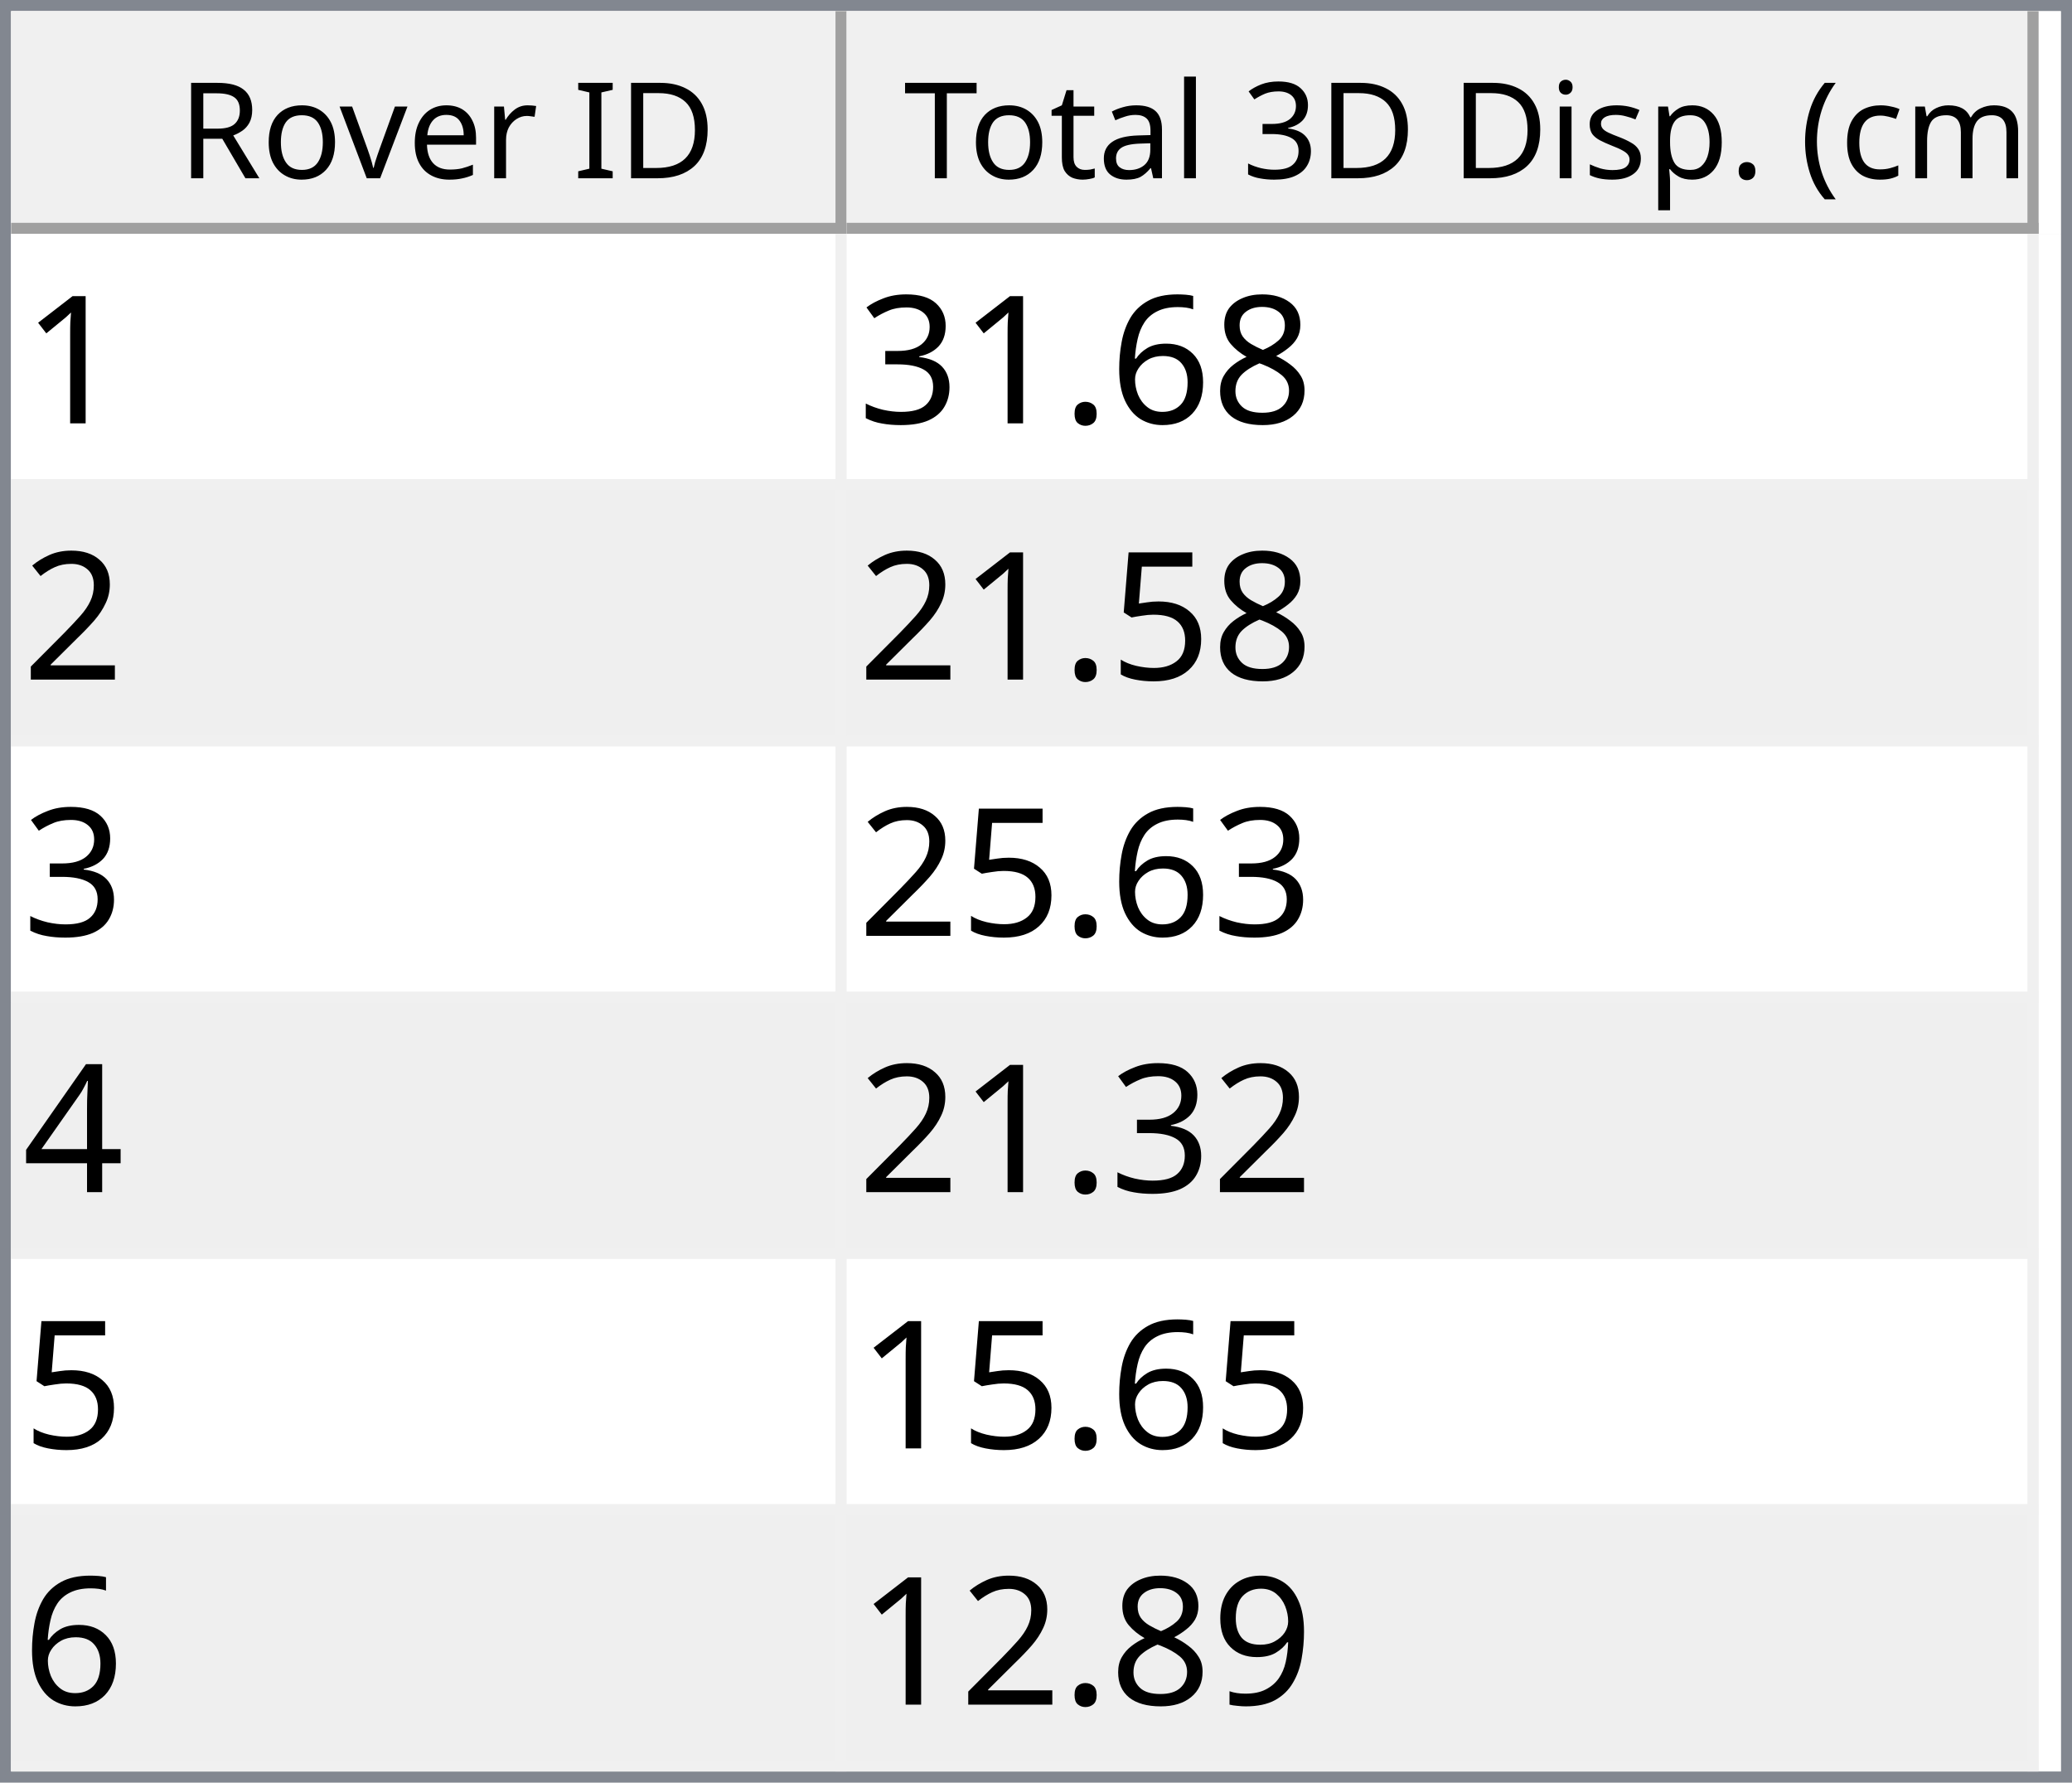
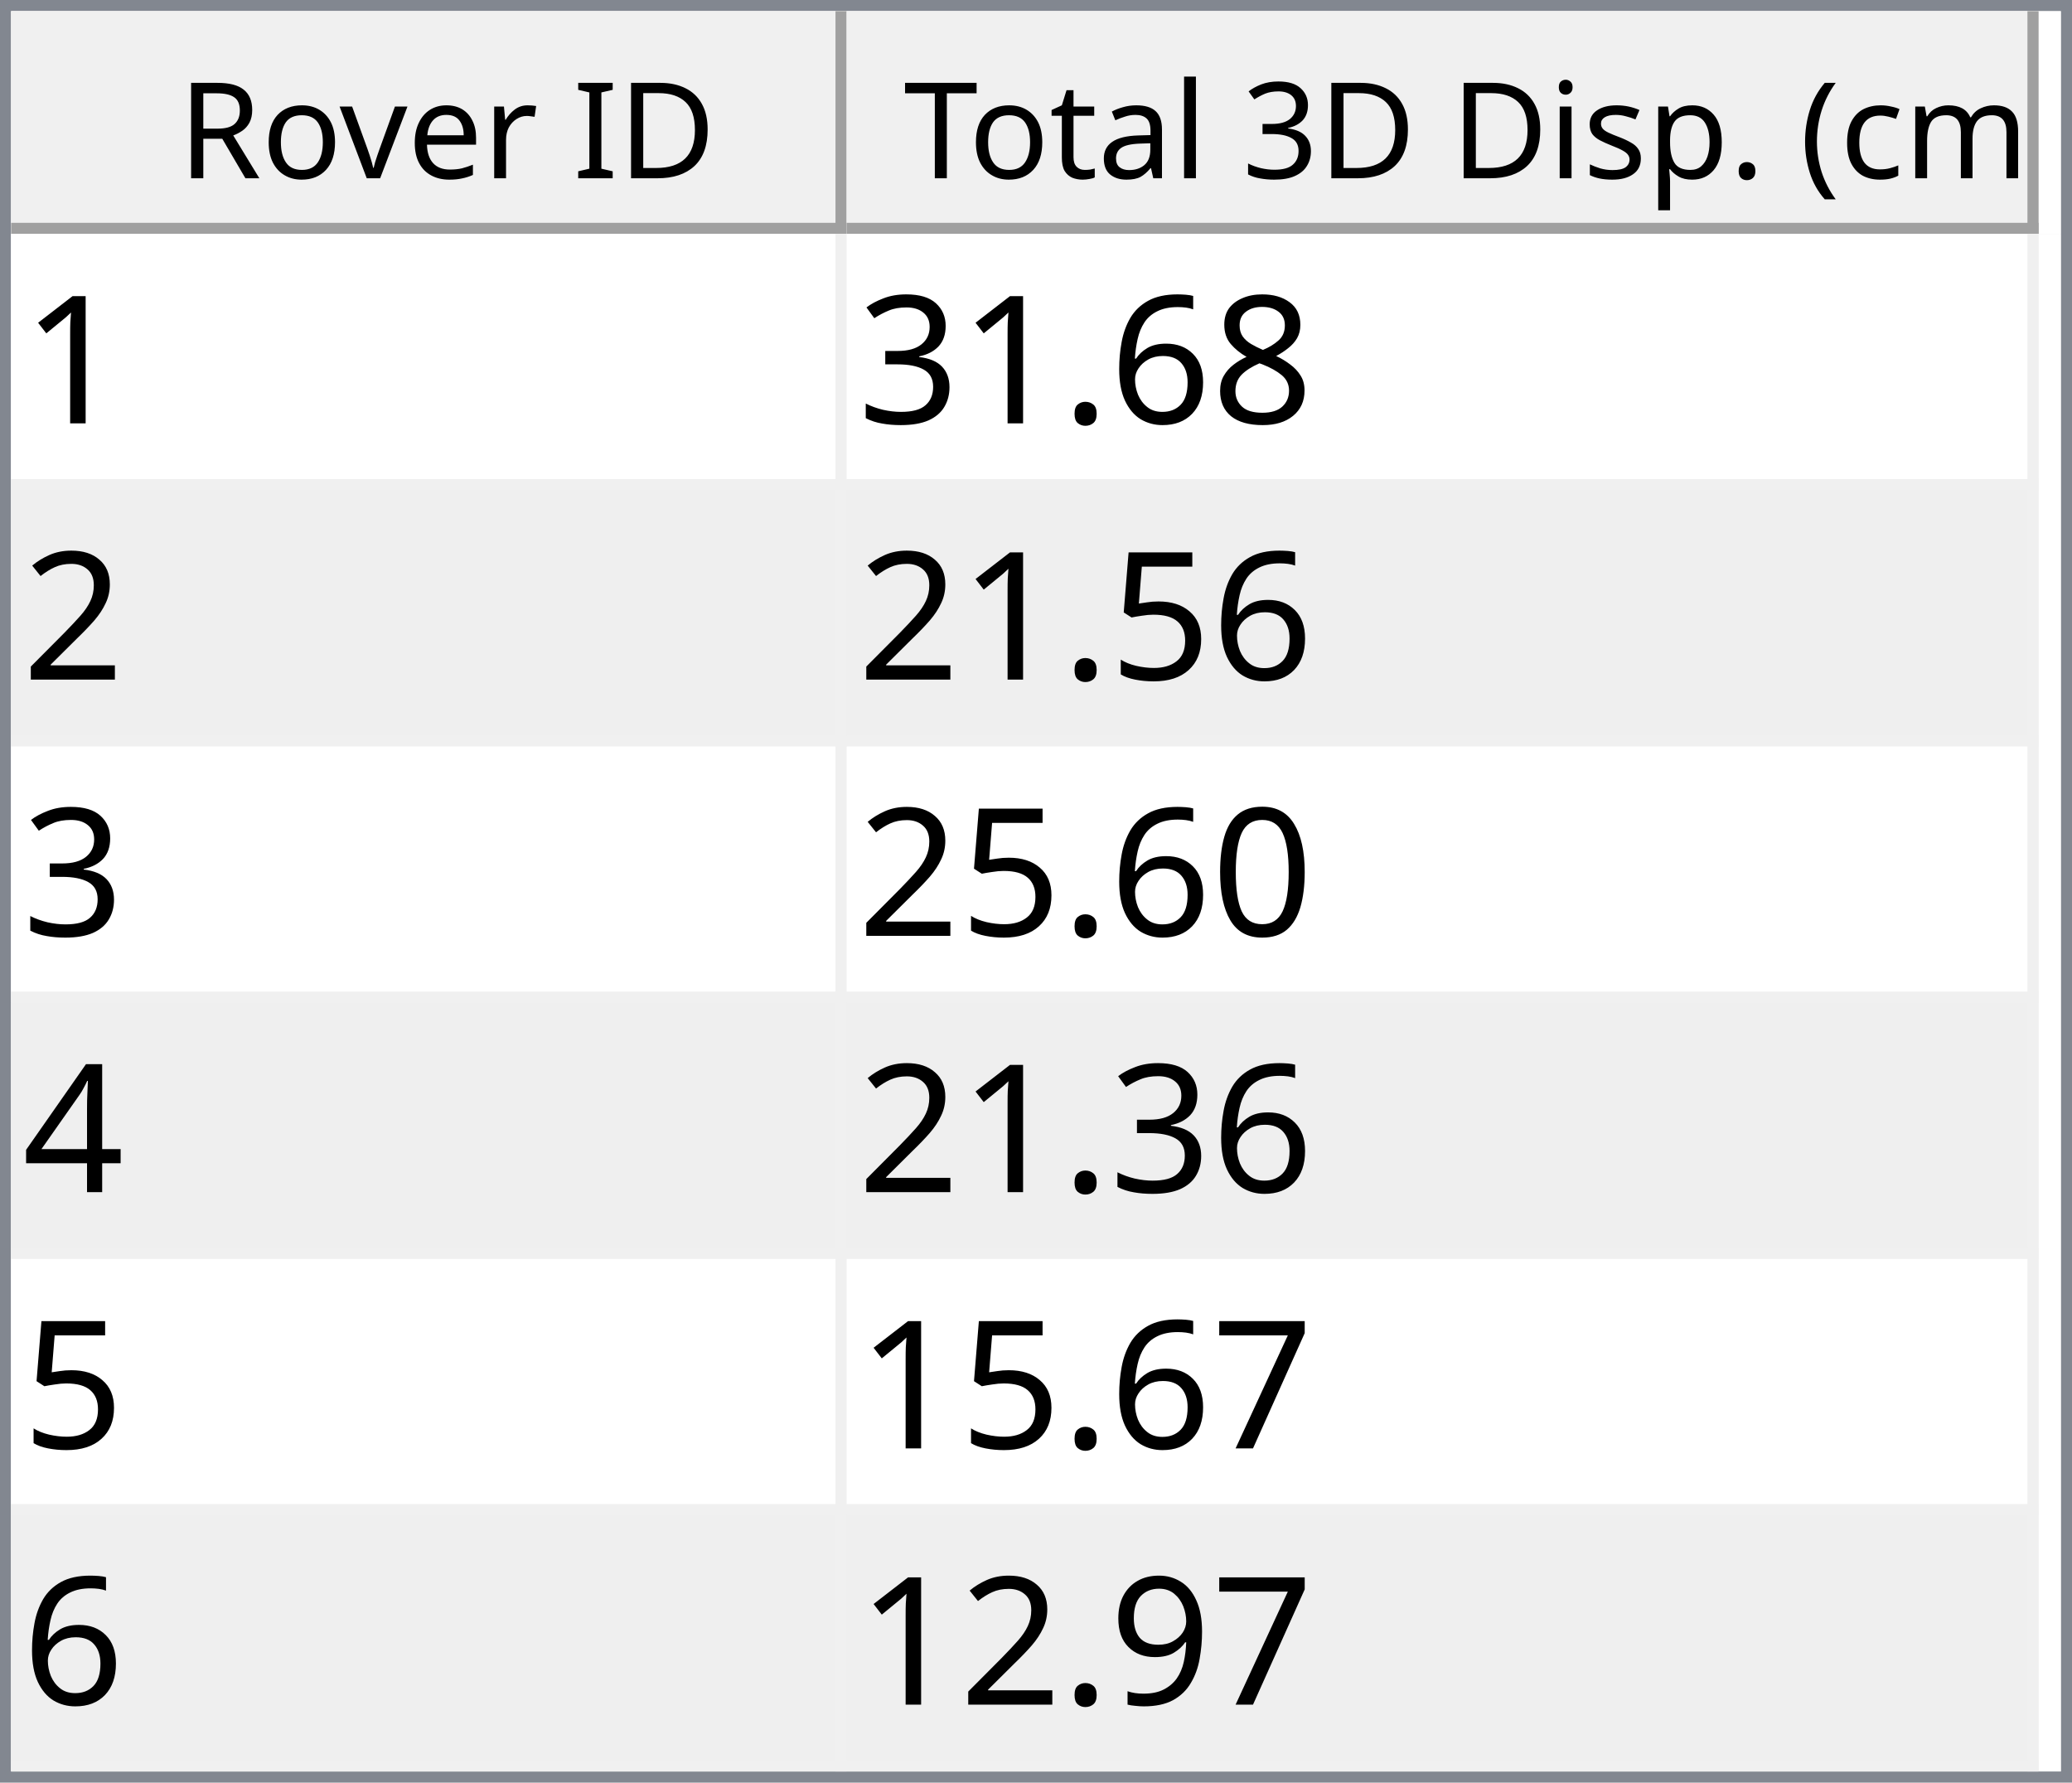
<svg xmlns="http://www.w3.org/2000/svg" style="fill-opacity:1; color-rendering:auto; color-interpolation:auto; text-rendering:auto; stroke:black; stroke-linecap:square; stroke-miterlimit:10; shape-rendering:auto; stroke-opacity:1; fill:black; stroke-dasharray:none; font-weight:normal; stroke-width:1; font-family:'Dialog'; font-style:normal; stroke-linejoin:miter; font-size:12px; stroke-dashoffset:0; image-rendering:auto;" width="186" height="160">
  <defs id="genericDefs" />
  <g>
    <defs id="defs1">
      <clipPath clipPathUnits="userSpaceOnUse" id="clipPath1">
        <path d="M0 0 L186 0 L186 160 L0 160 L0 0 Z" />
      </clipPath>
      <clipPath clipPathUnits="userSpaceOnUse" id="clipPath2">
        <path d="M0 0 L0 160 L186 160 L186 0 Z" />
      </clipPath>
      <clipPath clipPathUnits="userSpaceOnUse" id="clipPath3">
        <path d="M0 0 L0 20 L184 20 L184 0 Z" />
      </clipPath>
      <clipPath clipPathUnits="userSpaceOnUse" id="clipPath4">
        <path d="M0 0 L0 20 L75 20 L75 0 Z" />
      </clipPath>
      <clipPath clipPathUnits="userSpaceOnUse" id="clipPath5">
        <path d="M1 1 L1 19 L74 19 L74 1 Z" />
      </clipPath>
      <clipPath clipPathUnits="userSpaceOnUse" id="clipPath6">
        <path d="M0 0 L0 18 L73 18 L73 0 Z" />
      </clipPath>
      <clipPath clipPathUnits="userSpaceOnUse" id="clipPath7">
        <path d="M-0.5 -0.5 L-0.5 19.5 L74.5 19.5 L74.5 -0.5 Z" />
      </clipPath>
      <clipPath clipPathUnits="userSpaceOnUse" id="clipPath8">
        <path d="M0 0 L0 20 L107 20 L107 0 Z" />
      </clipPath>
      <clipPath clipPathUnits="userSpaceOnUse" id="clipPath9">
        <path d="M1 1 L1 19 L106 19 L106 1 Z" />
      </clipPath>
      <clipPath clipPathUnits="userSpaceOnUse" id="clipPath10">
        <path d="M0 0 L0 18 L105 18 L105 0 Z" />
      </clipPath>
      <clipPath clipPathUnits="userSpaceOnUse" id="clipPath11">
        <path d="M-0.5 -0.5 L-0.5 19.5 L106.5 19.5 L106.5 -0.5 Z" />
      </clipPath>
      <clipPath clipPathUnits="userSpaceOnUse" id="clipPath12">
        <path d="M0 0 L0 138 L184 138 L184 0 Z" />
      </clipPath>
      <clipPath clipPathUnits="userSpaceOnUse" id="clipPath13">
        <path d="M0 0 L0 138 L182 138 L182 0 Z" />
      </clipPath>
      <clipPath clipPathUnits="userSpaceOnUse" id="clipPath14">
        <path d="M-0.5 -0.5 L-0.5 137.5 L181.5 137.5 L181.5 -0.5 Z" />
      </clipPath>
      <clipPath clipPathUnits="userSpaceOnUse" id="clipPath15">
        <path d="M0 0 L0 22 L74 22 L74 0 Z" />
      </clipPath>
      <clipPath clipPathUnits="userSpaceOnUse" id="clipPath16">
        <path d="M0 0 L0 22 L106 22 L106 0 Z" />
      </clipPath>
      <font horiz-adv-x="64.551" id="font1">
        <font-face ascent="107.91" descent="25.098" units-per-em="100" style="font-style:normal; font-family:Segoe UI; font-weight:normal;" />
        <missing-glyph horiz-adv-x="64.551" d="M8.109 0 L8.109 68.266 L56.453 68.266 L56.453 0 L8.109 0 ZM15.328 7.234 L49.219 7.234 L49.219 61.031 L15.328 61.031 L15.328 7.234 Z" />
        <glyph unicode="D" horiz-adv-x="70.117" d="M9.188 0 L9.188 70.016 L28.516 70.016 Q65.531 70.016 65.531 35.891 Q65.531 19.672 55.25 9.836 Q44.969 0 27.734 0 L9.188 0 ZM17.391 62.594 L17.391 7.422 L27.828 7.422 Q41.609 7.422 49.273 14.797 Q56.938 22.172 56.938 35.688 Q56.938 62.594 28.328 62.594 L17.391 62.594 Z" />
        <glyph unicode="I" horiz-adv-x="26.611" d="M17.391 0 L9.188 0 L9.188 70.016 L17.391 70.016 L17.391 0 Z" />
        <glyph unicode=" " horiz-adv-x="27.393" d="" />
        <glyph unicode="r" horiz-adv-x="34.766" d="M34.188 41.891 Q32.078 43.5 28.125 43.5 Q23 43.5 19.555 38.672 Q16.109 33.844 16.109 25.484 L16.109 0 L8.109 0 L8.109 50 L16.109 50 L16.109 39.703 L16.312 39.703 Q18.016 44.969 21.531 47.922 Q25.047 50.875 29.391 50.875 Q32.516 50.875 34.188 50.203 L34.188 41.891 Z" />
        <glyph unicode="e" horiz-adv-x="52.295" d="M48.297 23 L12.984 23 Q13.188 14.656 17.484 10.109 Q21.781 5.562 29.297 5.562 Q37.75 5.562 44.828 11.141 L44.828 3.609 Q38.234 -1.172 27.391 -1.172 Q16.797 -1.172 10.742 5.641 Q4.688 12.453 4.688 24.812 Q4.688 36.469 11.305 43.82 Q17.922 51.172 27.734 51.172 Q37.547 51.172 42.922 44.828 Q48.297 38.484 48.297 27.203 L48.297 23 ZM40.094 29.781 Q40.047 36.719 36.75 40.578 Q33.453 44.438 27.594 44.438 Q21.922 44.438 17.969 40.383 Q14.016 36.328 13.094 29.781 L40.094 29.781 Z" />
        <glyph unicode="v" horiz-adv-x="47.9" d="M47.406 50 L27.484 0 L19.625 0 L0.688 50 L9.469 50 L22.172 13.672 Q23.578 9.672 23.922 6.688 L24.125 6.688 Q24.609 10.453 25.688 13.484 L38.969 50 L47.406 50 Z" />
        <glyph unicode="o" horiz-adv-x="58.594" d="M29 -1.172 Q17.922 -1.172 11.305 5.836 Q4.688 12.844 4.688 24.422 Q4.688 37.016 11.57 44.094 Q18.453 51.172 30.172 51.172 Q41.359 51.172 47.633 44.289 Q53.906 37.406 53.906 25.203 Q53.906 13.234 47.141 6.031 Q40.375 -1.172 29 -1.172 ZM29.594 44.438 Q21.875 44.438 17.383 39.188 Q12.891 33.938 12.891 24.703 Q12.891 15.828 17.43 10.695 Q21.969 5.562 29.594 5.562 Q37.359 5.562 41.531 10.594 Q45.703 15.625 45.703 24.906 Q45.703 34.281 41.531 39.359 Q37.359 44.438 29.594 44.438 Z" />
        <glyph unicode="R" horiz-adv-x="59.814" d="M59.375 0 L49.609 0 L37.891 19.625 Q36.281 22.359 34.766 24.289 Q33.25 26.219 31.664 27.438 Q30.078 28.656 28.25 29.219 Q26.422 29.781 24.125 29.781 L17.391 29.781 L17.391 0 L9.188 0 L9.188 70.016 L30.078 70.016 Q34.672 70.016 38.555 68.867 Q42.438 67.719 45.289 65.375 Q48.141 63.031 49.758 59.547 Q51.375 56.062 51.375 51.375 Q51.375 47.703 50.273 44.656 Q49.172 41.609 47.148 39.211 Q45.125 36.812 42.266 35.133 Q39.406 33.453 35.844 32.516 L35.844 32.328 Q37.594 31.547 38.891 30.547 Q40.188 29.547 41.359 28.18 Q42.531 26.812 43.68 25.078 Q44.828 23.344 46.234 21.047 L59.375 0 ZM17.391 62.594 L17.391 37.203 L28.516 37.203 Q31.594 37.203 34.203 38.133 Q36.812 39.062 38.719 40.797 Q40.625 42.531 41.703 45.047 Q42.781 47.562 42.781 50.688 Q42.781 56.297 39.141 59.445 Q35.5 62.594 28.609 62.594 L17.391 62.594 Z" />
        <glyph unicode=")" horiz-adv-x="30.176" d="M8.297 -15.922 L1.172 -15.922 Q16.406 2.344 16.406 26.812 Q16.406 51.469 1.078 70.016 L8.297 70.016 Q23.531 52.156 23.531 26.703 Q23.531 1.375 8.297 -15.922 Z" />
        <glyph unicode="m" horiz-adv-x="86.133" d="M79.109 0 L71.094 0 L71.094 28.719 Q71.094 37.016 68.531 40.727 Q65.969 44.438 59.906 44.438 Q54.781 44.438 51.195 39.75 Q47.609 35.062 47.609 28.516 L47.609 0 L39.594 0 L39.594 29.688 Q39.594 44.438 28.219 44.438 Q22.953 44.438 19.531 40.016 Q16.109 35.594 16.109 28.516 L16.109 0 L8.109 0 L8.109 50 L16.109 50 L16.109 42.094 L16.312 42.094 Q21.625 51.172 31.844 51.172 Q36.969 51.172 40.773 48.312 Q44.578 45.453 46 40.828 Q51.562 51.172 62.594 51.172 Q79.109 51.172 79.109 30.812 L79.109 0 Z" />
        <glyph unicode="c" horiz-adv-x="46.191" d="M42.188 2.297 Q36.422 -1.172 28.516 -1.172 Q17.828 -1.172 11.258 5.789 Q4.688 12.75 4.688 23.828 Q4.688 36.188 11.766 43.68 Q18.844 51.172 30.672 51.172 Q37.25 51.172 42.281 48.734 L42.281 40.531 Q36.719 44.438 30.375 44.438 Q22.703 44.438 17.797 38.945 Q12.891 33.453 12.891 24.516 Q12.891 15.719 17.508 10.641 Q22.125 5.562 29.891 5.562 Q36.422 5.562 42.188 9.906 L42.188 2.297 Z" />
        <glyph unicode="(" horiz-adv-x="30.176" d="M29.109 -15.922 L21.969 -15.922 Q6.844 1.375 6.844 26.703 Q6.844 52.156 21.969 70.016 L29.203 70.016 Q13.875 51.469 13.875 26.812 Q13.875 2.344 29.109 -15.922 Z" />
        <glyph unicode="." horiz-adv-x="21.68" d="M10.891 -1.078 Q8.641 -1.078 7.055 0.539 Q5.469 2.156 5.469 4.391 Q5.469 6.641 7.055 8.273 Q8.641 9.906 10.891 9.906 Q13.188 9.906 14.797 8.273 Q16.406 6.641 16.406 4.391 Q16.406 2.156 14.797 0.539 Q13.188 -1.078 10.891 -1.078 Z" />
        <glyph unicode="p" horiz-adv-x="58.789" d="M16.312 7.234 L16.109 7.234 L16.109 -23 L8.109 -23 L8.109 50 L16.109 50 L16.109 41.219 L16.312 41.219 Q22.219 51.172 33.594 51.172 Q43.266 51.172 48.688 44.461 Q54.109 37.75 54.109 26.469 Q54.109 13.922 48 6.375 Q41.891 -1.172 31.297 -1.172 Q21.578 -1.172 16.312 7.234 ZM16.109 27.391 L16.109 20.406 Q16.109 14.203 20.141 9.883 Q24.172 5.562 30.375 5.562 Q37.641 5.562 41.773 11.133 Q45.906 16.703 45.906 26.609 Q45.906 34.969 42.047 39.703 Q38.188 44.438 31.594 44.438 Q24.609 44.438 20.359 39.578 Q16.109 34.719 16.109 27.391 Z" />
        <glyph unicode="s" horiz-adv-x="42.432" d="M5.078 1.812 L5.078 10.406 Q11.625 5.562 19.484 5.562 Q30.031 5.562 30.031 12.594 Q30.031 14.594 29.125 15.992 Q28.219 17.391 26.68 18.461 Q25.141 19.531 23.07 20.383 Q21 21.234 18.609 22.172 Q15.281 23.484 12.766 24.828 Q10.25 26.172 8.57 27.859 Q6.891 29.547 6.031 31.695 Q5.172 33.844 5.172 36.719 Q5.172 40.234 6.789 42.945 Q8.406 45.656 11.086 47.484 Q13.766 49.312 17.211 50.242 Q20.656 51.172 24.312 51.172 Q30.812 51.172 35.938 48.922 L35.938 40.828 Q30.422 44.438 23.25 44.438 Q21 44.438 19.195 43.922 Q17.391 43.406 16.094 42.477 Q14.797 41.547 14.086 40.258 Q13.375 38.969 13.375 37.406 Q13.375 35.453 14.086 34.133 Q14.797 32.812 16.164 31.789 Q17.531 30.766 19.484 29.938 Q21.438 29.109 23.922 28.125 Q27.25 26.859 29.883 25.516 Q32.516 24.172 34.375 22.484 Q36.234 20.797 37.234 18.602 Q38.234 16.406 38.234 13.375 Q38.234 9.672 36.602 6.938 Q34.969 4.203 32.234 2.398 Q29.5 0.594 25.93 -0.289 Q22.359 -1.172 18.453 -1.172 Q10.75 -1.172 5.078 1.812 Z" />
        <glyph unicode="i" horiz-adv-x="24.219" d="M12.203 62.703 Q10.062 62.703 8.547 64.164 Q7.031 65.625 7.031 67.875 Q7.031 70.125 8.547 71.609 Q10.062 73.094 12.203 73.094 Q14.406 73.094 15.945 71.609 Q17.484 70.125 17.484 67.875 Q17.484 65.719 15.945 64.211 Q14.406 62.703 12.203 62.703 ZM16.109 0 L8.109 0 L8.109 50 L16.109 50 L16.109 0 Z" />
        <glyph unicode="3" horiz-adv-x="53.906" d="M46.531 19.828 Q46.531 15.094 44.75 11.211 Q42.969 7.328 39.719 4.57 Q36.469 1.812 31.93 0.297 Q27.391 -1.219 21.922 -1.219 Q11.922 -1.219 6 2.594 L6 11.188 Q13.094 5.609 22.219 5.609 Q25.875 5.609 28.828 6.539 Q31.781 7.469 33.906 9.227 Q36.031 10.984 37.18 13.477 Q38.328 15.969 38.328 19.094 Q38.328 32.812 18.797 32.812 L12.984 32.812 L12.984 39.594 L18.5 39.594 Q35.797 39.594 35.797 52.484 Q35.797 64.406 22.609 64.406 Q15.188 64.406 8.688 59.422 L8.688 67.188 Q15.375 71.188 24.609 71.188 Q29 71.188 32.57 69.969 Q36.141 68.75 38.68 66.555 Q41.219 64.359 42.609 61.281 Q44 58.203 44 54.5 Q44 40.672 30.031 36.719 L30.031 36.531 Q33.594 36.141 36.625 34.797 Q39.656 33.453 41.852 31.305 Q44.047 29.156 45.289 26.25 Q46.531 23.344 46.531 19.828 Z" />
        <glyph unicode="l" horiz-adv-x="24.219" d="M16.109 0 L8.109 0 L8.109 74.031 L16.109 74.031 L16.109 0 Z" />
        <glyph unicode="a" horiz-adv-x="50.879" d="M43.891 0 L35.891 0 L35.891 7.812 L35.688 7.812 Q30.469 -1.172 20.312 -1.172 Q12.844 -1.172 8.617 2.781 Q4.391 6.734 4.391 13.281 Q4.391 27.297 20.906 29.594 L35.891 31.688 Q35.891 44.438 25.594 44.438 Q16.547 44.438 9.281 38.281 L9.281 46.484 Q16.656 51.172 26.266 51.172 Q43.891 51.172 43.891 32.516 L43.891 0 ZM35.891 25.297 L23.828 23.641 Q18.266 22.859 15.43 20.875 Q12.594 18.891 12.594 13.875 Q12.594 10.203 15.211 7.883 Q17.828 5.562 22.172 5.562 Q28.125 5.562 32.008 9.742 Q35.891 13.922 35.891 20.312 L35.891 25.297 Z" />
        <glyph unicode="t" horiz-adv-x="33.887" d="M31.297 0.484 Q28.469 -1.078 23.828 -1.078 Q10.688 -1.078 10.688 13.578 L10.688 43.172 L2.094 43.172 L2.094 50 L10.688 50 L10.688 62.203 L18.703 64.797 L18.703 50 L31.297 50 L31.297 43.172 L18.703 43.172 L18.703 14.984 Q18.703 9.969 20.414 7.82 Q22.125 5.672 26.078 5.672 Q29.109 5.672 31.297 7.328 L31.297 0.484 Z" />
        <glyph unicode="T" horiz-adv-x="52.393" d="M50.594 62.594 L30.375 62.594 L30.375 0 L22.172 0 L22.172 62.594 L2 62.594 L2 70.016 L50.594 70.016 L50.594 62.594 Z" />
      </font>
      <font horiz-adv-x="75.0" id="font2">
        <font-face ascent="100.537" descent="21.973" units-per-em="100" style="font-style:normal; font-family:sans-serif; font-weight:normal;" />
        <missing-glyph horiz-adv-x="75.0" d="M12.5 0 L12.5 62.5 L62.5 62.5 L62.5 0 L12.5 0 ZM14.062 1.562 L60.938 1.562 L60.938 60.938 L14.062 60.938 L14.062 1.562 Z" />
        <glyph unicode="1" horiz-adv-x="55.615" d="M37.25 0 L28.469 0 L28.469 56 Q25.297 52.984 20.141 49.953 Q14.984 46.922 10.891 45.406 L10.891 53.906 Q18.266 57.375 23.781 62.305 Q29.297 67.234 31.594 71.875 L37.25 71.875 L37.25 0 Z" />
        <glyph unicode="8" horiz-adv-x="55.615" d="M17.672 38.812 Q12.203 40.828 9.57 44.539 Q6.938 48.25 6.938 53.422 Q6.938 61.234 12.555 66.555 Q18.172 71.875 27.484 71.875 Q36.859 71.875 42.578 66.43 Q48.297 60.984 48.297 53.172 Q48.297 48.188 45.68 44.508 Q43.062 40.828 37.75 38.812 Q44.344 36.672 47.781 31.883 Q51.219 27.094 51.219 20.453 Q51.219 11.281 44.727 5.031 Q38.234 -1.219 27.641 -1.219 Q17.047 -1.219 10.547 5.055 Q4.047 11.328 4.047 20.703 Q4.047 27.688 7.594 32.398 Q11.141 37.109 17.672 38.812 ZM15.922 53.719 Q15.922 48.641 19.195 45.414 Q22.469 42.188 27.688 42.188 Q32.766 42.188 36.016 45.383 Q39.266 48.578 39.266 53.219 Q39.266 58.062 35.914 61.359 Q32.562 64.656 27.594 64.656 Q22.562 64.656 19.242 61.43 Q15.922 58.203 15.922 53.719 ZM13.094 20.656 Q13.094 16.891 14.875 13.375 Q16.656 9.859 20.172 7.93 Q23.688 6 27.734 6 Q34.031 6 38.133 10.055 Q42.234 14.109 42.234 20.359 Q42.234 26.703 38.016 30.859 Q33.797 35.016 27.438 35.016 Q21.234 35.016 17.164 30.914 Q13.094 26.812 13.094 20.656 Z" />
        <glyph unicode="6" horiz-adv-x="55.615" d="M49.75 54.047 L41.016 53.375 Q39.844 58.547 37.703 60.891 Q34.125 64.656 28.906 64.656 Q24.703 64.656 21.531 62.312 Q17.391 59.281 14.992 53.469 Q12.594 47.656 12.5 36.922 Q15.672 41.75 20.266 44.094 Q24.859 46.438 29.891 46.438 Q38.672 46.438 44.852 39.969 Q51.031 33.5 51.031 23.25 Q51.031 16.5 48.125 10.719 Q45.219 4.938 40.141 1.859 Q35.062 -1.219 28.609 -1.219 Q17.625 -1.219 10.695 6.859 Q3.766 14.938 3.766 33.5 Q3.766 54.25 11.422 63.672 Q18.109 71.875 29.438 71.875 Q37.891 71.875 43.289 67.141 Q48.688 62.406 49.75 54.047 ZM13.875 23.188 Q13.875 18.656 15.797 14.508 Q17.719 10.359 21.188 8.18 Q24.656 6 28.469 6 Q34.031 6 38.039 10.492 Q42.047 14.984 42.047 22.703 Q42.047 30.125 38.086 34.398 Q34.125 38.672 28.125 38.672 Q22.172 38.672 18.023 34.398 Q13.875 30.125 13.875 23.188 Z" />
        <glyph unicode="." horiz-adv-x="27.783" d="M9.078 0 L9.078 10.016 L19.094 10.016 L19.094 0 L9.078 0 Z" />
        <glyph unicode="3" horiz-adv-x="55.615" d="M4.203 18.891 L12.984 20.062 Q14.5 12.594 18.141 9.297 Q21.781 6 27 6 Q33.203 6 37.477 10.297 Q41.75 14.594 41.75 20.953 Q41.75 27 37.797 30.93 Q33.844 34.859 27.734 34.859 Q25.25 34.859 21.531 33.891 L22.516 41.609 Q23.391 41.5 23.922 41.5 Q29.547 41.5 34.039 44.43 Q38.531 47.359 38.531 53.469 Q38.531 58.297 35.258 61.477 Q31.984 64.656 26.812 64.656 Q21.688 64.656 18.266 61.43 Q14.844 58.203 13.875 51.766 L5.078 53.328 Q6.688 62.156 12.398 67.016 Q18.109 71.875 26.609 71.875 Q32.469 71.875 37.398 69.359 Q42.328 66.844 44.945 62.5 Q47.562 58.156 47.562 53.266 Q47.562 48.641 45.07 44.828 Q42.578 41.016 37.703 38.766 Q44.047 37.312 47.562 32.695 Q51.078 28.078 51.078 21.141 Q51.078 11.766 44.242 5.25 Q37.406 -1.266 26.953 -1.266 Q17.531 -1.266 11.305 4.352 Q5.078 9.969 4.203 18.891 Z" />
        <glyph unicode="2" horiz-adv-x="55.615" d="M50.344 8.453 L50.344 0 L3.031 0 Q2.938 3.172 4.047 6.109 Q5.859 10.938 9.836 15.625 Q13.812 20.312 21.344 26.469 Q33.016 36.031 37.117 41.625 Q41.219 47.219 41.219 52.203 Q41.219 57.422 37.477 61.008 Q33.734 64.594 27.734 64.594 Q21.391 64.594 17.578 60.789 Q13.766 56.984 13.719 50.25 L4.688 51.172 Q5.609 61.281 11.664 66.578 Q17.719 71.875 27.938 71.875 Q38.234 71.875 44.242 66.164 Q50.25 60.453 50.25 52 Q50.25 47.703 48.492 43.555 Q46.734 39.406 42.656 34.812 Q38.578 30.219 29.109 22.219 Q21.188 15.578 18.945 13.211 Q16.703 10.844 15.234 8.453 L50.344 8.453 Z" />
        <glyph unicode="5" horiz-adv-x="55.615" d="M4.156 18.75 L13.375 19.531 Q14.406 12.797 18.141 9.398 Q21.875 6 27.156 6 Q33.5 6 37.891 10.789 Q42.281 15.578 42.281 23.484 Q42.281 31 38.062 35.352 Q33.844 39.703 27 39.703 Q22.75 39.703 19.336 37.773 Q15.922 35.844 13.969 32.766 L5.719 33.844 L12.641 70.609 L48.25 70.609 L48.25 62.203 L19.672 62.203 L15.828 42.969 Q22.266 47.469 29.344 47.469 Q38.719 47.469 45.164 40.969 Q51.609 34.469 51.609 24.266 Q51.609 14.547 45.953 7.469 Q39.062 -1.219 27.156 -1.219 Q17.391 -1.219 11.211 4.25 Q5.031 9.719 4.156 18.75 Z" />
+         <glyph unicode="0" horiz-adv-x="55.615" d="M4.156 35.297 Q4.156 48 6.766 55.742 Q9.375 63.484 14.523 67.68 Q19.672 71.875 27.484 71.875 Q33.25 71.875 37.594 69.555 Q41.938 67.234 44.773 62.867 Q47.609 58.5 49.219 52.227 Q50.828 45.953 50.828 35.297 Q50.828 22.703 48.242 14.969 Q45.656 7.234 40.508 3.008 Q35.359 -1.219 27.484 -1.219 Q17.141 -1.219 11.234 6.203 Q4.156 15.141 4.156 35.297 ZM13.188 35.297 Q13.188 17.672 17.312 11.836 Q21.438 6 27.484 6 Q33.547 6 37.672 11.859 Q41.797 17.719 41.797 35.297 Q41.797 52.984 37.672 58.789 Q33.547 64.594 27.391 64.594 Q21.344 64.594 17.719 59.469 Q13.188 52.938 13.188 35.297 Z" />
        <glyph unicode="4" horiz-adv-x="55.615" d="M32.328 0 L32.328 17.141 L1.266 17.141 L1.266 25.203 L33.938 71.578 L41.109 71.578 L41.109 25.203 L50.781 25.203 L50.781 17.141 L41.109 17.141 L41.109 0 L32.328 0 ZM32.328 25.203 L32.328 57.469 L9.906 25.203 L32.328 25.203 Z" />
+         <glyph unicode="7" horiz-adv-x="55.615" d="M4.734 62.203 L4.734 70.656 L51.078 70.656 L51.078 63.812 Q44.234 56.547 37.523 44.484 Q30.812 32.422 27.156 19.672 Q24.516 10.688 23.781 0 L14.75 0 Q14.891 8.453 18.062 20.414 Q21.234 32.375 27.172 43.484 Q33.109 54.594 39.797 62.203 L4.734 62.203 Z" />
        <glyph unicode="9" horiz-adv-x="55.615" d="M5.469 16.547 L13.922 17.328 Q14.984 11.375 18.016 8.688 Q21.047 6 25.781 6 Q29.828 6 32.883 7.859 Q35.938 9.719 37.891 12.82 Q39.844 15.922 41.164 21.195 Q42.484 26.469 42.484 31.938 Q42.484 32.516 42.438 33.688 Q39.797 29.5 35.234 26.883 Q30.672 24.266 25.344 24.266 Q16.453 24.266 10.305 30.711 Q4.156 37.156 4.156 47.703 Q4.156 58.594 10.578 65.234 Q17 71.875 26.656 71.875 Q33.641 71.875 39.43 68.117 Q45.219 64.359 48.219 57.398 Q51.219 50.438 51.219 37.25 Q51.219 23.531 48.242 15.406 Q45.266 7.281 39.383 3.031 Q33.5 -1.219 25.594 -1.219 Q17.188 -1.219 11.867 3.445 Q6.547 8.109 5.469 16.547 ZM41.453 48.141 Q41.453 55.719 37.43 60.156 Q33.406 64.594 27.734 64.594 Q21.875 64.594 17.531 59.812 Q13.188 55.031 13.188 47.406 Q13.188 40.578 17.312 36.305 Q21.438 32.031 27.484 32.031 Q33.594 32.031 37.523 36.305 Q41.453 40.578 41.453 48.141 Z" />
      </font>
    </defs>
    <g style="fill:white; stroke:white;">
      <rect x="0" y="0" width="186" style="clip-path:url(#clipPath1); stroke:none;" height="160" />
    </g>
    <g style="fill:white; text-rendering:optimizeSpeed; color-rendering:optimizeSpeed; image-rendering:optimizeSpeed; shape-rendering:crispEdges; stroke:white; color-interpolation:sRGB;">
      <rect x="0" width="186" height="160" y="0" style="stroke:none;" />
      <path style="stroke:none;" d="M0 160 L186 160 L186 0 L0 0 Z" />
    </g>
    <g style="fill:rgb(240,240,240); font-family:'Segoe UI'; stroke:rgb(240,240,240);">
      <rect x="0" y="0" width="186" style="clip-path:url(#clipPath2); stroke:none;" height="160" />
    </g>
    <g style="fill:rgb(130,135,144); font-family:'Segoe UI'; stroke:rgb(130,135,144);">
      <path d="M0 0 L186 0 L186 160 L0 160 L0 0 ZM1 1 L185 1 L185 159 L1 159 L1 1 Z" style="fill-rule:evenodd; clip-path:url(#clipPath2); stroke:none;" />
    </g>
    <g style="fill:white; font-family:'Segoe UI'; stroke:white;" transform="translate(1,1)">
      <rect x="0" y="0" width="184" style="clip-path:url(#clipPath3); stroke:none;" height="20" />
    </g>
    <g style="fill:rgb(240,240,240); font-family:'Segoe UI'; stroke:rgb(240,240,240);" transform="translate(1,1)">
      <rect x="0" y="0" width="75" style="clip-path:url(#clipPath4); stroke:none;" height="20" />
    </g>
    <g style="font-family:'Segoe UI';" transform="translate(2,2)">
      <text x="14" xml:space="preserve" y="14" style="clip-path:url(#clipPath6); stroke:none;">Rover ID</text>
    </g>
    <g style="fill:rgb(160,160,160); font-family:'Segoe UI'; stroke:rgb(160,160,160); stroke-linejoin:bevel;" transform="translate(1.5,1.5)">
      <line x1="74" x2="74" y1="0" style="fill:none; clip-path:url(#clipPath7);" y2="19" />
    </g>
    <g style="fill:rgb(160,160,160); font-family:'Segoe UI'; stroke:rgb(160,160,160); stroke-linejoin:bevel;" transform="matrix(1,0,0,1,1,1) translate(0.5,0.5)">
      <line x1="0" x2="74" y1="19" style="fill:none; clip-path:url(#clipPath7);" y2="19" />
    </g>
    <g style="fill:rgb(240,240,240); font-family:'Segoe UI'; stroke:rgb(240,240,240);" transform="translate(76,1)">
      <rect x="0" y="0" width="107" style="clip-path:url(#clipPath8); stroke:none;" height="20" />
    </g>
    <g style="font-family:'Segoe UI';" transform="translate(77,2)">
      <text x="1" xml:space="preserve" y="14" style="clip-path:url(#clipPath10); stroke:none;"> Total 3D Disp. (cm)</text>
    </g>
    <g style="fill:rgb(160,160,160); font-family:'Segoe UI'; stroke:rgb(160,160,160); stroke-linejoin:bevel;" transform="translate(76.5,1.5)">
      <line x1="106" x2="106" y1="0" style="fill:none; clip-path:url(#clipPath11);" y2="19" />
    </g>
    <g style="fill:rgb(160,160,160); font-family:'Segoe UI'; stroke:rgb(160,160,160); stroke-linejoin:bevel;" transform="matrix(1,0,0,1,76,1) translate(0.5,0.5)">
      <line x1="0" x2="106" y1="19" style="fill:none; clip-path:url(#clipPath11);" y2="19" />
    </g>
    <g style="fill:white; font-family:'Segoe UI'; stroke:white;" transform="translate(1,21)">
      <rect x="0" y="0" width="184" style="clip-path:url(#clipPath12); stroke:none;" height="138" />
    </g>
    <g style="fill:rgb(240,240,240); font-size:16px; font-family:sans-serif; stroke:rgb(240,240,240);" transform="translate(1,21)">
      <rect x="0" y="0" width="182" style="clip-path:url(#clipPath13); stroke:none;" height="138" />
      <line transform="translate(0.5,0.5)" x1="0" x2="181" y1="22" style="clip-path:url(#clipPath14); fill:none; stroke-linejoin:bevel;" y2="22" />
    </g>
    <g transform="matrix(1,0,0,1,1,21) translate(0.5,0.5)" style="fill:rgb(240,240,240); font-size:16px; font-family:sans-serif; stroke:rgb(240,240,240); stroke-linejoin:bevel;">
      <line x1="0" x2="181" y1="45" style="fill:none; clip-path:url(#clipPath14);" y2="45" />
    </g>
    <g transform="matrix(1,0,0,1,1,21) translate(0.5,0.5)" style="fill:rgb(240,240,240); font-size:16px; font-family:sans-serif; stroke:rgb(240,240,240); stroke-linejoin:bevel;">
      <line x1="0" x2="181" y1="68" style="fill:none; clip-path:url(#clipPath14);" y2="68" />
    </g>
    <g transform="matrix(1,0,0,1,1,21) translate(0.5,0.5)" style="fill:rgb(240,240,240); font-size:16px; font-family:sans-serif; stroke:rgb(240,240,240); stroke-linejoin:bevel;">
      <line x1="0" x2="181" y1="91" style="fill:none; clip-path:url(#clipPath14);" y2="91" />
    </g>
    <g transform="matrix(1,0,0,1,1,21) translate(0.5,0.5)" style="fill:rgb(240,240,240); font-size:16px; font-family:sans-serif; stroke:rgb(240,240,240); stroke-linejoin:bevel;">
      <line x1="0" x2="181" y1="114" style="fill:none; clip-path:url(#clipPath14);" y2="114" />
    </g>
    <g transform="matrix(1,0,0,1,1,21) translate(0.5,0.5)" style="fill:rgb(240,240,240); font-size:16px; font-family:sans-serif; stroke:rgb(240,240,240); stroke-linejoin:bevel;">
      <line x1="0" x2="181" y1="137" style="fill:none; clip-path:url(#clipPath14);" y2="137" />
    </g>
    <g transform="matrix(1,0,0,1,1,21) translate(0.5,0.5)" style="fill:rgb(240,240,240); font-size:16px; font-family:sans-serif; stroke:rgb(240,240,240); stroke-linejoin:bevel;">
      <line x1="74" x2="74" y1="0" style="fill:none; clip-path:url(#clipPath14);" y2="137" />
    </g>
    <g transform="matrix(1,0,0,1,1,21) translate(0.5,0.5)" style="fill:rgb(240,240,240); font-size:16px; font-family:sans-serif; stroke:rgb(240,240,240); stroke-linejoin:bevel;">
      <line x1="181" x2="181" y1="0" style="fill:none; clip-path:url(#clipPath14);" y2="137" />
    </g>
    <g style="fill:white; font-size:16px; font-family:sans-serif; stroke:white;" transform="matrix(1,0,0,1,1,21)">
      <rect x="0" y="0" width="74" style="clip-path:url(#clipPath15); stroke:none;" height="22" />
      <text x="1" y="17" style="fill:black; clip-path:url(#clipPath15); stroke:none;" xml:space="preserve">1</text>
    </g>
    <g style="fill:white; font-size:16px; font-family:sans-serif; stroke:white;" transform="matrix(1,0,0,1,1,21) translate(75,0)">
      <rect x="0" y="0" width="106" style="clip-path:url(#clipPath16); stroke:none;" height="22" />
      <text x="1" y="17" style="fill:black; clip-path:url(#clipPath16); stroke:none;" xml:space="preserve">31.68</text>
    </g>
    <g style="fill:rgb(239,239,239); font-size:16px; font-family:sans-serif; stroke:rgb(239,239,239);" transform="matrix(1,0,0,1,1,21) translate(0,23)">
      <rect x="0" y="0" width="74" style="clip-path:url(#clipPath15); stroke:none;" height="22" />
      <text x="1" y="17" style="fill:black; clip-path:url(#clipPath15); stroke:none;" xml:space="preserve">2</text>
    </g>
    <g style="fill:rgb(239,239,239); font-size:16px; font-family:sans-serif; stroke:rgb(239,239,239);" transform="matrix(1,0,0,1,1,21) translate(75,23)">
      <rect x="0" y="0" width="106" style="clip-path:url(#clipPath16); stroke:none;" height="22" />
-       <text x="1" y="17" style="fill:black; clip-path:url(#clipPath16); stroke:none;" xml:space="preserve">21.58</text>
+       <text x="1" y="17" style="fill:black; clip-path:url(#clipPath16); stroke:none;" xml:space="preserve">21.56</text>
    </g>
    <g style="fill:white; font-size:16px; font-family:sans-serif; stroke:white;" transform="matrix(1,0,0,1,1,21) translate(0,46)">
      <rect x="0" y="0" width="74" style="clip-path:url(#clipPath15); stroke:none;" height="22" />
      <text x="1" y="17" style="fill:black; clip-path:url(#clipPath15); stroke:none;" xml:space="preserve">3</text>
    </g>
    <g style="fill:white; font-size:16px; font-family:sans-serif; stroke:white;" transform="matrix(1,0,0,1,1,21) translate(75,46)">
      <rect x="0" y="0" width="106" style="clip-path:url(#clipPath16); stroke:none;" height="22" />
-       <text x="1" y="17" style="fill:black; clip-path:url(#clipPath16); stroke:none;" xml:space="preserve">25.63</text>
+       <text x="1" y="17" style="fill:black; clip-path:url(#clipPath16); stroke:none;" xml:space="preserve">25.60</text>
    </g>
    <g style="fill:rgb(239,239,239); font-size:16px; font-family:sans-serif; stroke:rgb(239,239,239);" transform="matrix(1,0,0,1,1,21) translate(0,69)">
      <rect x="0" y="0" width="74" style="clip-path:url(#clipPath15); stroke:none;" height="22" />
      <text x="1" y="17" style="fill:black; clip-path:url(#clipPath15); stroke:none;" xml:space="preserve">4</text>
    </g>
    <g style="fill:rgb(239,239,239); font-size:16px; font-family:sans-serif; stroke:rgb(239,239,239);" transform="matrix(1,0,0,1,1,21) translate(75,69)">
      <rect x="0" y="0" width="106" style="clip-path:url(#clipPath16); stroke:none;" height="22" />
-       <text x="1" y="17" style="fill:black; clip-path:url(#clipPath16); stroke:none;" xml:space="preserve">21.32</text>
+       <text x="1" y="17" style="fill:black; clip-path:url(#clipPath16); stroke:none;" xml:space="preserve">21.36</text>
    </g>
    <g style="fill:white; font-size:16px; font-family:sans-serif; stroke:white;" transform="matrix(1,0,0,1,1,21) translate(0,92)">
      <rect x="0" y="0" width="74" style="clip-path:url(#clipPath15); stroke:none;" height="22" />
      <text x="1" y="17" style="fill:black; clip-path:url(#clipPath15); stroke:none;" xml:space="preserve">5</text>
    </g>
    <g style="fill:white; font-size:16px; font-family:sans-serif; stroke:white;" transform="matrix(1,0,0,1,1,21) translate(75,92)">
      <rect x="0" y="0" width="106" style="clip-path:url(#clipPath16); stroke:none;" height="22" />
-       <text x="1" y="17" style="fill:black; clip-path:url(#clipPath16); stroke:none;" xml:space="preserve">15.65</text>
+       <text x="1" y="17" style="fill:black; clip-path:url(#clipPath16); stroke:none;" xml:space="preserve">15.67</text>
    </g>
    <g style="fill:rgb(239,239,239); font-size:16px; font-family:sans-serif; stroke:rgb(239,239,239);" transform="matrix(1,0,0,1,1,21) translate(0,115)">
      <rect x="0" y="0" width="74" style="clip-path:url(#clipPath15); stroke:none;" height="22" />
      <text x="1" y="17" style="fill:black; clip-path:url(#clipPath15); stroke:none;" xml:space="preserve">6</text>
    </g>
    <g style="fill:rgb(239,239,239); font-size:16px; font-family:sans-serif; stroke:rgb(239,239,239);" transform="matrix(1,0,0,1,1,21) translate(75,115)">
      <rect x="0" y="0" width="106" style="clip-path:url(#clipPath16); stroke:none;" height="22" />
-       <text x="1" y="17" style="fill:black; clip-path:url(#clipPath16); stroke:none;" xml:space="preserve">12.89</text>
+       <text x="1" y="17" style="fill:black; clip-path:url(#clipPath16); stroke:none;" xml:space="preserve">12.97</text>
    </g>
  </g>
</svg>
